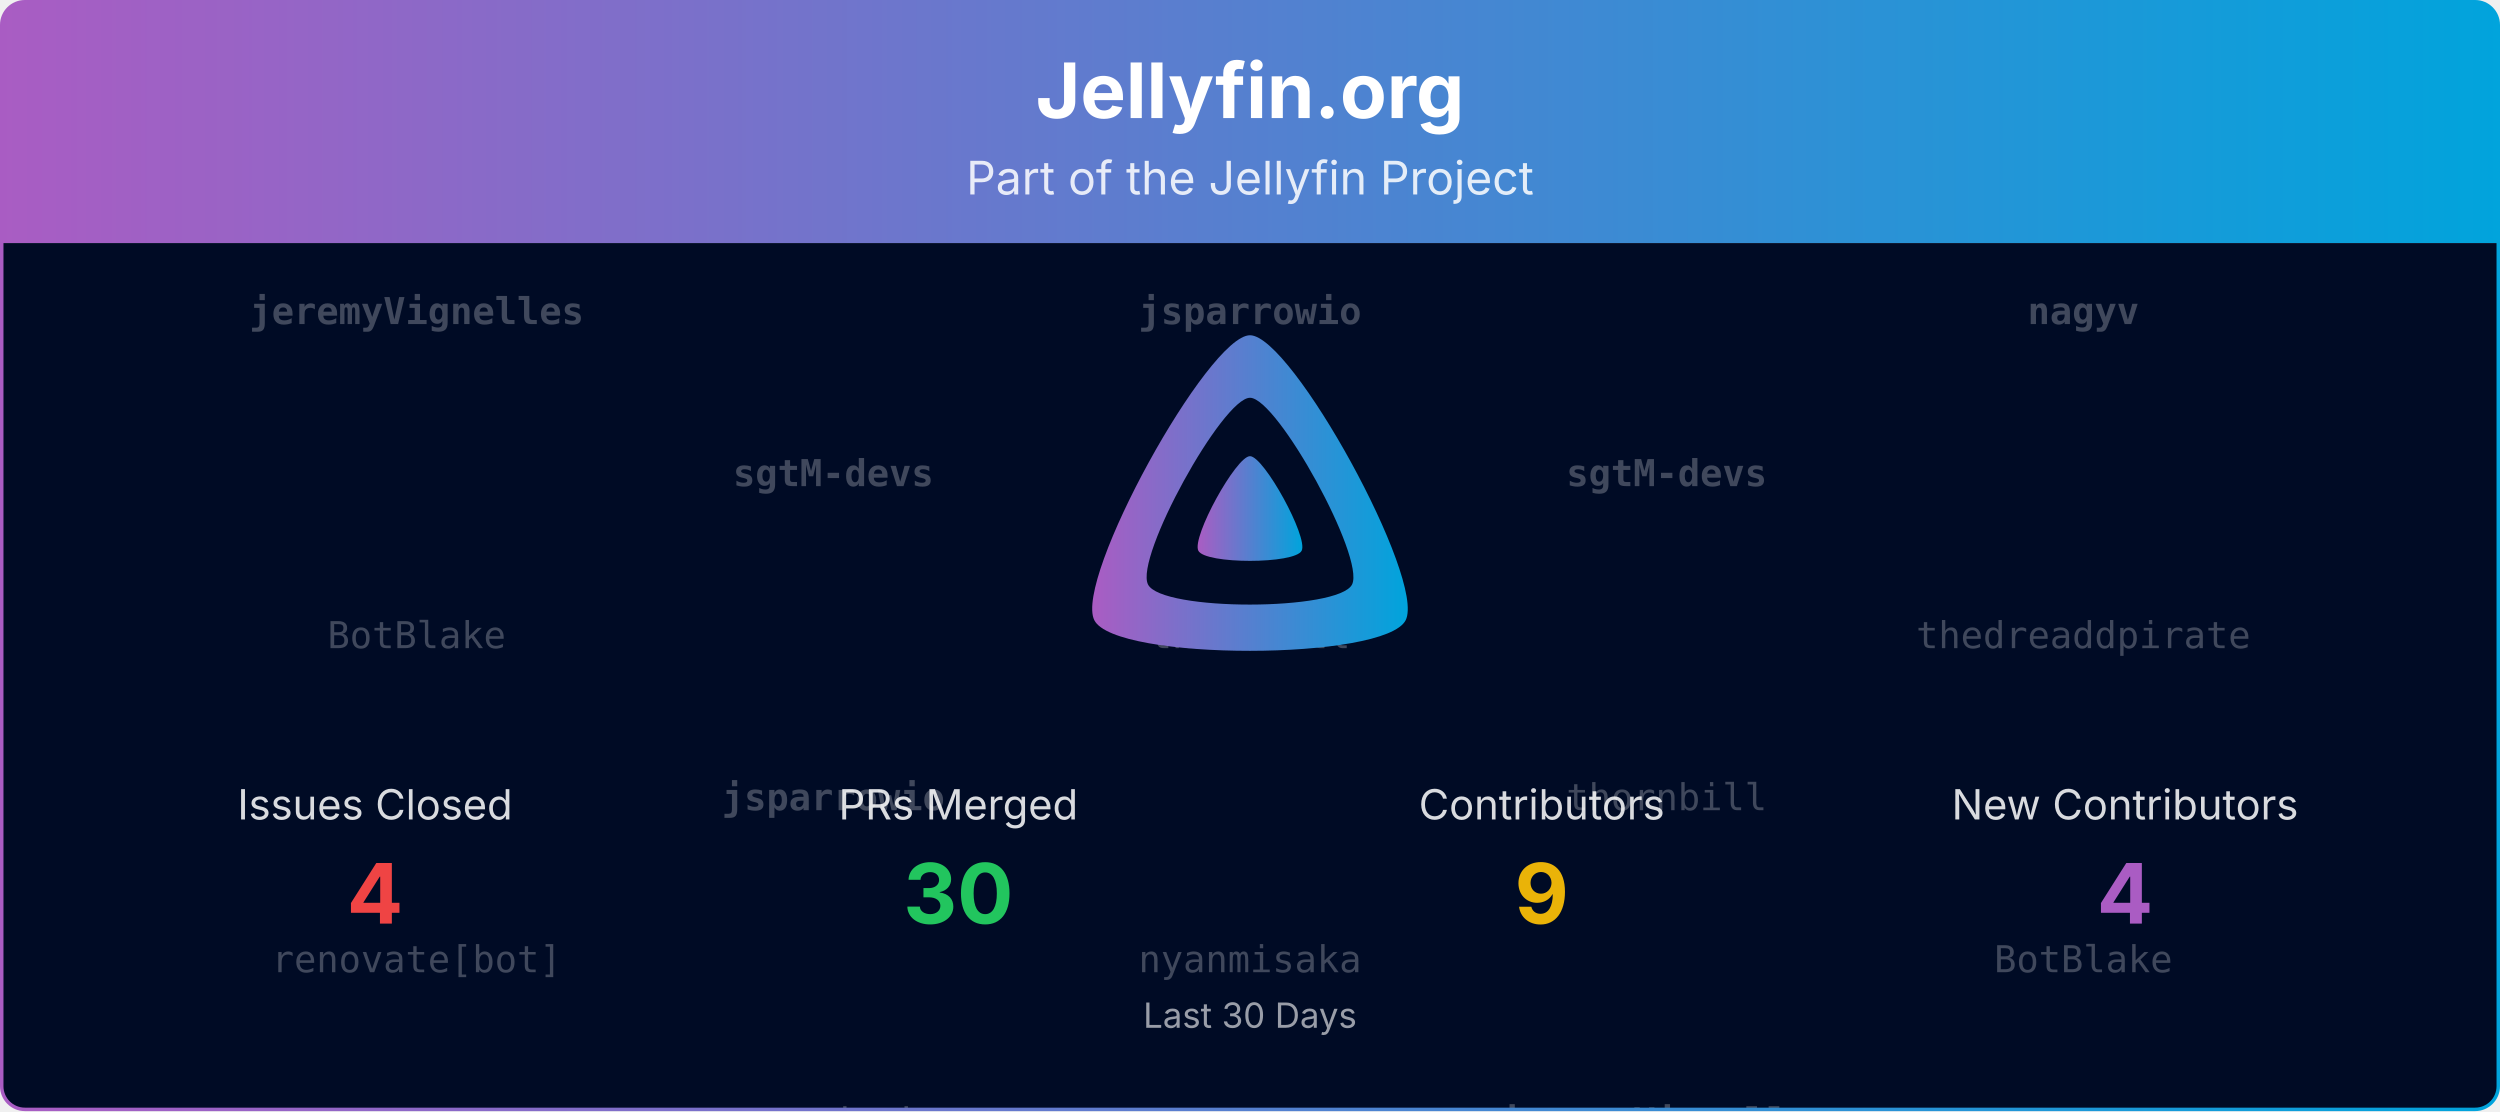
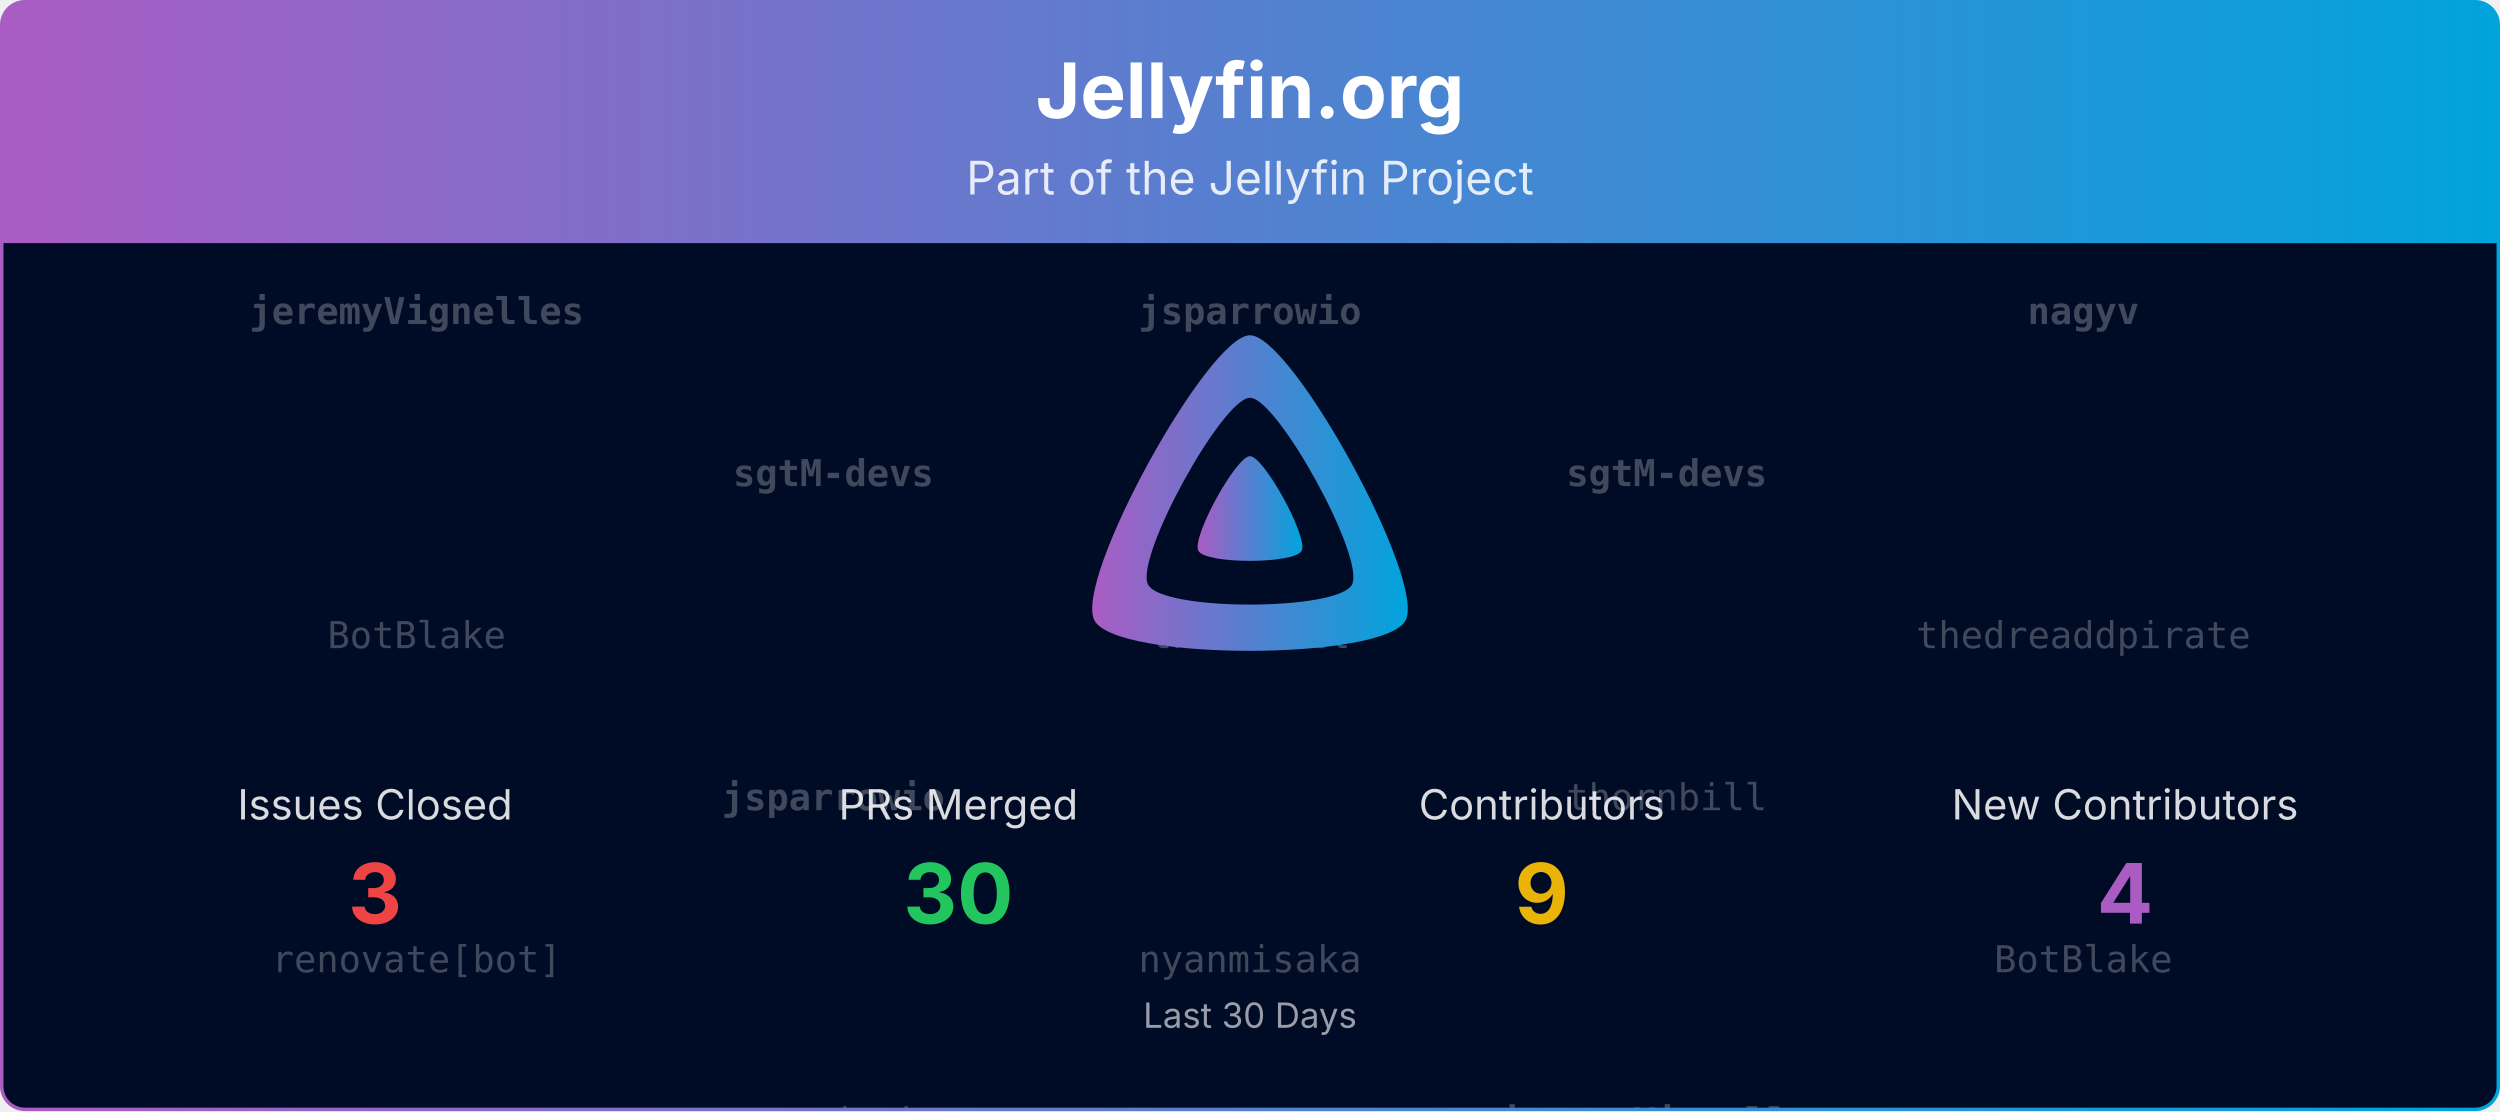
<svg xmlns="http://www.w3.org/2000/svg" viewBox="0 0 1080 480" width="100%" role="img" aria-label="Jellyfin.org">
  <defs>
    <linearGradient id="banner-jellyfin.org-grad" x1="0" y1="0" x2="1" y2="0">
      <stop offset="0%" stop-color="#AA5CC3" />
      <stop offset="100%" stop-color="#00A4DC" />
    </linearGradient>
    <clipPath id="banner-jellyfin.org-grad-clip">
      <rect x="0.75" y="0.75" width="1078.5" height="478.5" rx="10" ry="10" />
    </clipPath>
  </defs>
  <defs>
    <clipPath id="banner-jellyfin.org-grad-rain-clip">
      <rect x="0.75" y="105" width="1078.5" height="374.25" />
    </clipPath>
  </defs>
  <g clip-path="url(#banner-jellyfin.org-grad-clip)">
    <path d="M0.75,10.75 A10.0,10.0 0 0 1 10.75,0.75 L1069.25,0.75 A10.0,10.0 0 0 1 1079.25,10.75 L1079.25,105.00 L0.75,105.00 Z" fill="url(#banner-jellyfin.org-grad)" />
    <text x="540.0" y="51" text-anchor="middle" font-size="33" font-weight="700" font-family="Plus Jakarta Sans, system-ui, -apple-system, Segoe UI, sans-serif" fill="#ffffff">Jellyfin.org</text>
    <text x="540.0" y="84" text-anchor="middle" font-size="20" font-family="Plus Jakarta Sans, system-ui, -apple-system, Segoe UI, sans-serif" fill="#ffffff" opacity="0.85">Part of the Jellyfin Project</text>
    <rect x="0.75" y="105" width="1078.5" height="374.25" fill="#000b25" />
    <g opacity="0.25" clip-path="url(#banner-jellyfin.org-grad-rain-clip)" font-family="ui-monospace, SFMono-Regular, Menlo, Consolas, monospace" font-size="16" fill="#ffffff" text-anchor="middle">
      <g transform="translate(180.00,105)">
        <g>
          <animateTransform attributeName="transform" type="translate" values="0,-420;0,0" dur="10.00s" begin="-0.00s" repeatCount="indefinite" />
          <text y="35.0" font-weight="700">jeremyVignelles</text>
          <text y="175.0">BotBlake</text>
          <text y="315.0">renovate[bot]</text>
          <text y="455.0" font-weight="700">jeremyVignelles</text>
          <text y="595.0">BotBlake</text>
          <text y="735.0">renovate[bot]</text>
        </g>
      </g>
      <g transform="translate(540.00,105)">
        <g>
          <animateTransform attributeName="transform" type="translate" values="0,-420;0,0" dur="10.00s" begin="-1.91s" repeatCount="indefinite" />
          <text y="35.0" font-weight="700">jsparrowio</text>
          <text y="175.0">thornbill</text>
          <text y="315.0">nyanmisaka</text>
          <text y="455.0" font-weight="700">jsparrowio</text>
          <text y="595.0">thornbill</text>
          <text y="735.0">nyanmisaka</text>
        </g>
      </g>
      <g transform="translate(900.00,105)">
        <g>
          <animateTransform attributeName="transform" type="translate" values="0,-420;0,0" dur="10.00s" begin="-3.82s" repeatCount="indefinite" />
          <text y="35.0" font-weight="700">nagyv</text>
          <text y="175.0">thedreaddpirate</text>
          <text y="315.0">BotBlake</text>
          <text y="455.0" font-weight="700">nagyv</text>
          <text y="595.0">thedreaddpirate</text>
          <text y="735.0">BotBlake</text>
        </g>
      </g>
      <g transform="translate(360.00,105)">
        <g>
          <animateTransform attributeName="transform" type="translate" values="0,-420;0,0" dur="10.00s" begin="-5.73s" repeatCount="indefinite" />
          <text y="105.0" font-weight="700">sgtM-devs</text>
          <text y="245.0" font-weight="700">jsparrowio</text>
          <text y="385.0">nyanmisaka</text>
          <text y="525.0" font-weight="700">sgtM-devs</text>
          <text y="665.0" font-weight="700">jsparrowio</text>
          <text y="805.0">nyanmisaka</text>
        </g>
      </g>
      <g transform="translate(720.00,105)">
        <g>
          <animateTransform attributeName="transform" type="translate" values="0,-420;0,0" dur="10.00s" begin="-7.64s" repeatCount="indefinite" />
          <text y="105.0" font-weight="700">sgtM-devs</text>
          <text y="245.0">thornbill</text>
          <text y="385.0" font-weight="700">jeremyVignelles</text>
          <text y="525.0" font-weight="700">sgtM-devs</text>
          <text y="665.0">thornbill</text>
          <text y="805.0" font-weight="700">jeremyVignelles</text>
        </g>
      </g>
    </g>
    <g transform="translate(465.00,138.00) scale(0.29297)">
      <path fill="url(#banner-jellyfin.org-grad)" fill-rule="evenodd" d="M256,23.3c-61.6,0-259.8,359.4-229.6,420.1s429.3,60,459.2,0S317.6,23.3,256,23.3zM406.5,390.8c-19.6,39.3-281.1,39.8-300.9,0s110.1-275.3,150.4-275.3S426.1,351.4,406.5,390.8z" />
      <path fill="url(#banner-jellyfin.org-grad)" d="M256,201.6c-20.4,0-86.2,119.3-76.2,139.4s142.5,19.9,152.4,0S276.5,201.6,256,201.6z" />
    </g>
    <text x="162.0" y="354.0" text-anchor="middle" font-size="18" font-family="Plus Jakarta Sans, system-ui, -apple-system, Segoe UI, sans-serif" fill="#ffffff" opacity="0.85">Issues Closed</text>
-     <text x="162.0" y="399.0" text-anchor="middle" font-size="36" font-weight="700" font-family="Plus Jakarta Sans, system-ui, -apple-system, Segoe UI, sans-serif" fill="#ef4444">4</text>
+     <text x="162.0" y="399.0" text-anchor="middle" font-size="36" font-weight="700" font-family="Plus Jakarta Sans, system-ui, -apple-system, Segoe UI, sans-serif" fill="#ef4444">3</text>
    <text x="414.0" y="354.0" text-anchor="middle" font-size="18" font-family="Plus Jakarta Sans, system-ui, -apple-system, Segoe UI, sans-serif" fill="#ffffff" opacity="0.85">PRs Merged</text>
    <text x="414.0" y="399.0" text-anchor="middle" font-size="36" font-weight="700" font-family="Plus Jakarta Sans, system-ui, -apple-system, Segoe UI, sans-serif" fill="#22c55e">30</text>
    <text x="666.0" y="354.0" text-anchor="middle" font-size="18" font-family="Plus Jakarta Sans, system-ui, -apple-system, Segoe UI, sans-serif" fill="#ffffff" opacity="0.85">Contributors</text>
    <text x="666.0" y="399.0" text-anchor="middle" font-size="36" font-weight="700" font-family="Plus Jakarta Sans, system-ui, -apple-system, Segoe UI, sans-serif" fill="#eab308">9</text>
    <text x="918.0" y="354.0" text-anchor="middle" font-size="18" font-family="Plus Jakarta Sans, system-ui, -apple-system, Segoe UI, sans-serif" fill="#ffffff" opacity="0.85">New Contributors</text>
    <text x="918.0" y="399.0" text-anchor="middle" font-size="36" font-weight="700" font-family="Plus Jakarta Sans, system-ui, -apple-system, Segoe UI, sans-serif" fill="#AA5CC3">4</text>
    <text x="540.0" y="444.0" text-anchor="middle" font-size="15" font-family="Plus Jakarta Sans, system-ui, -apple-system, Segoe UI, sans-serif" fill="#ffffff" opacity="0.6">Last 30 Days</text>
  </g>
  <rect x="0.75" y="0.75" width="1078.5" height="478.5" rx="10" ry="10" fill="none" stroke="url(#banner-jellyfin.org-grad)" stroke-width="1.5" />
</svg>
